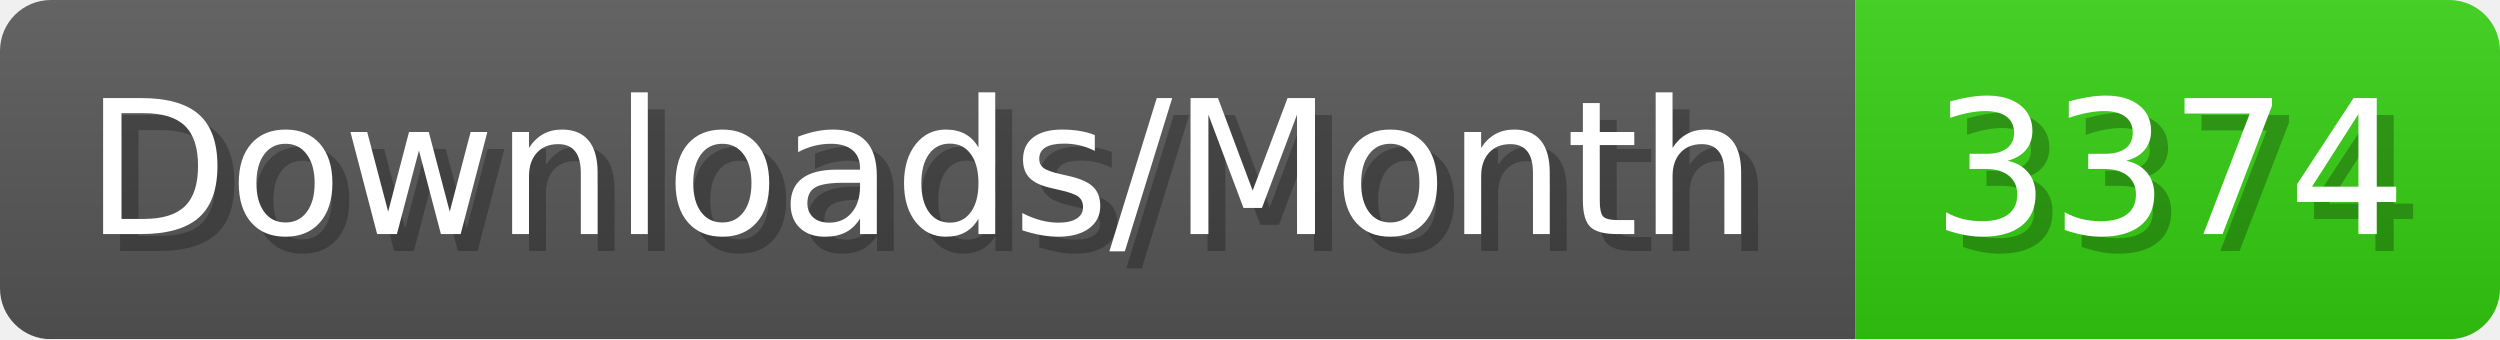
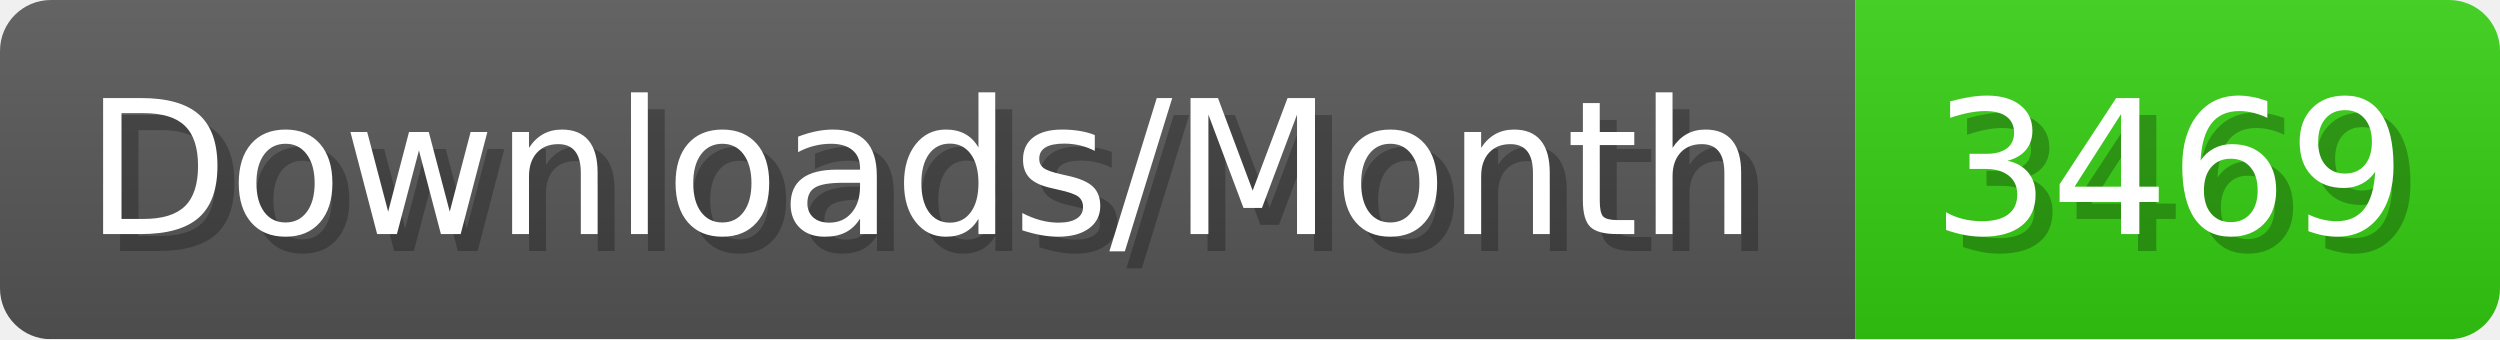
- <svg xmlns="http://www.w3.org/2000/svg" width="147.4" height="20" viewBox="0 0 1474 200" role="img" aria-label="Downloads/Month: 3374">
+ <svg xmlns="http://www.w3.org/2000/svg" width="147.4" height="20" viewBox="0 0 1474 200" role="img" aria-label="Downloads/Month: 3469">
  <linearGradient id="YlXUI" x2="0" y2="100%">
    <stop offset="0" stop-opacity=".1" stop-color="#EEE" />
    <stop offset="1" stop-opacity=".1" />
  </linearGradient>
  <mask id="JHhop">
    <rect width="1474" height="200" rx="30" fill="#FFF" />
  </mask>
  <g mask="url(#JHhop)">
    <rect width="1094" height="200" fill="#555" />
    <rect width="380" height="200" fill="#3C1" x="1094" />
    <rect width="1474" height="200" fill="url(#YlXUI)" />
  </g>
  <g aria-hidden="true" fill="#fff" text-anchor="start" font-family="Verdana,DejaVu Sans,sans-serif" font-size="110">
    <text x="60" y="148" textLength="994" fill="#000" opacity="0.25">Downloads/Month</text>
    <text x="50" y="138" textLength="994">Downloads/Month</text>
-     <text x="1149" y="148" textLength="280" fill="#000" opacity="0.25">3374</text>
-     <text x="1139" y="138" textLength="280">3374</text>
+     <text x="1149" y="148" textLength="280" fill="#000" opacity="0.25">3469</text>
+     <text x="1139" y="138" textLength="280">3469</text>
  </g>
</svg>
